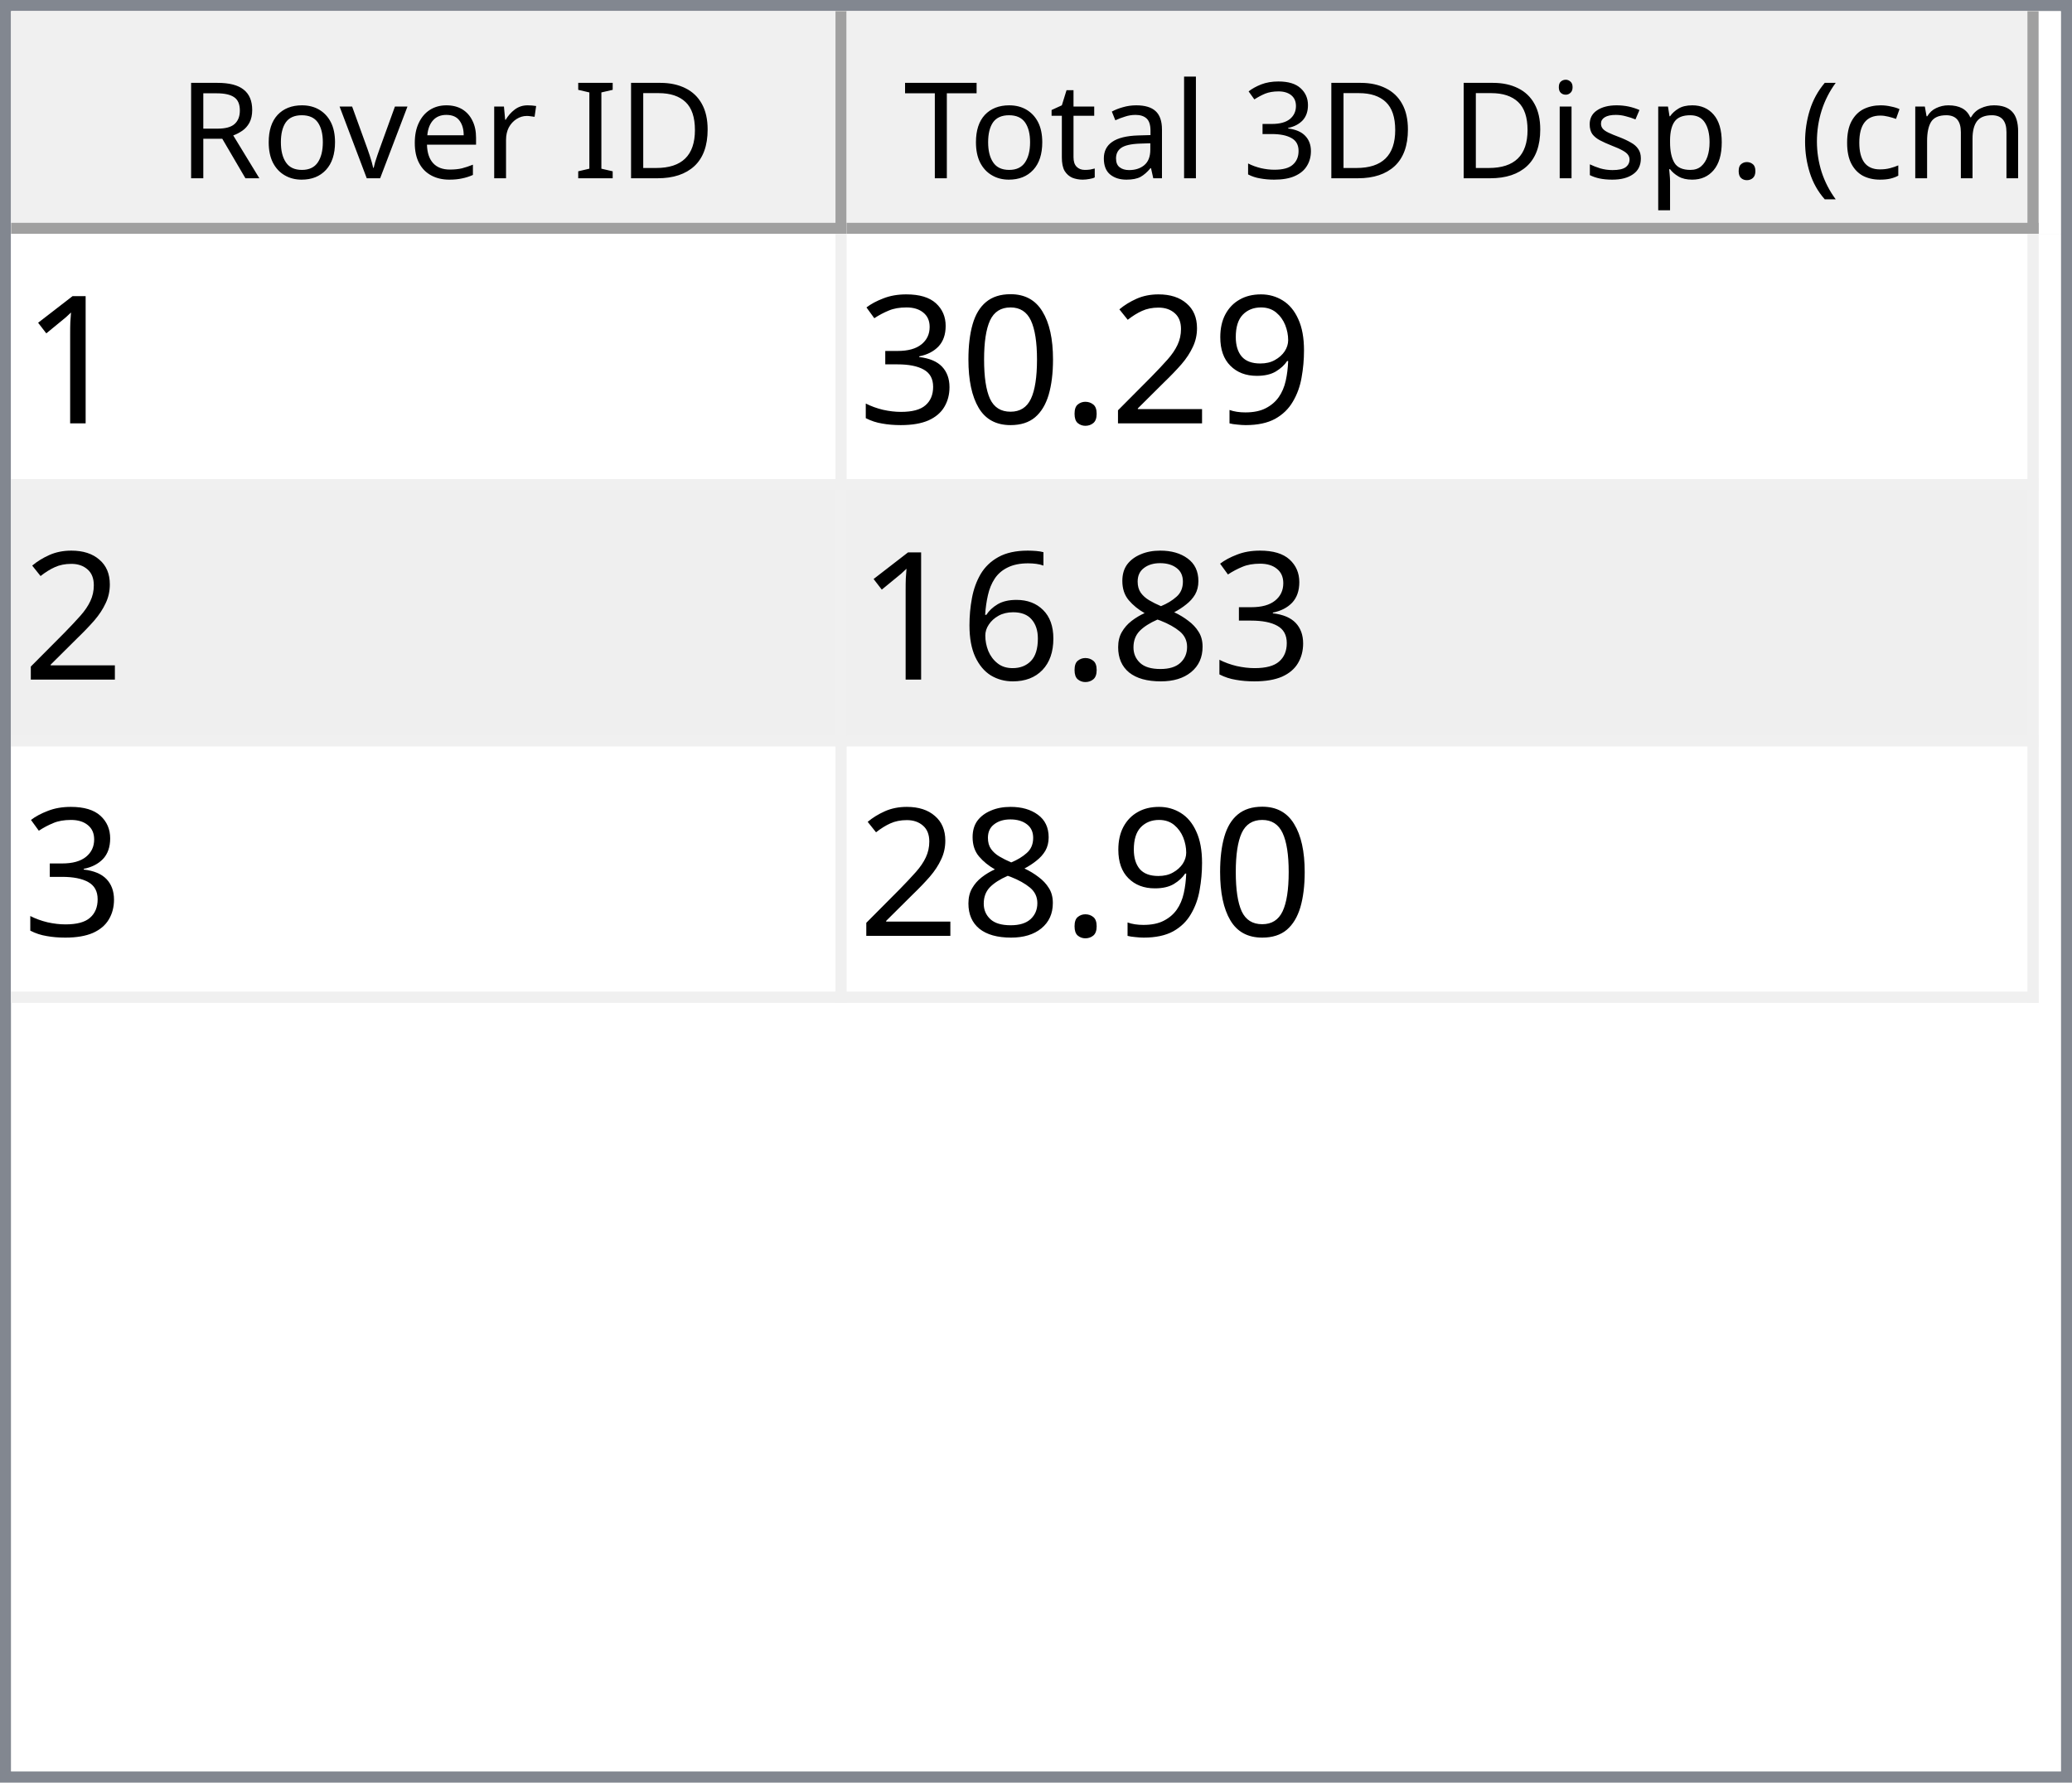
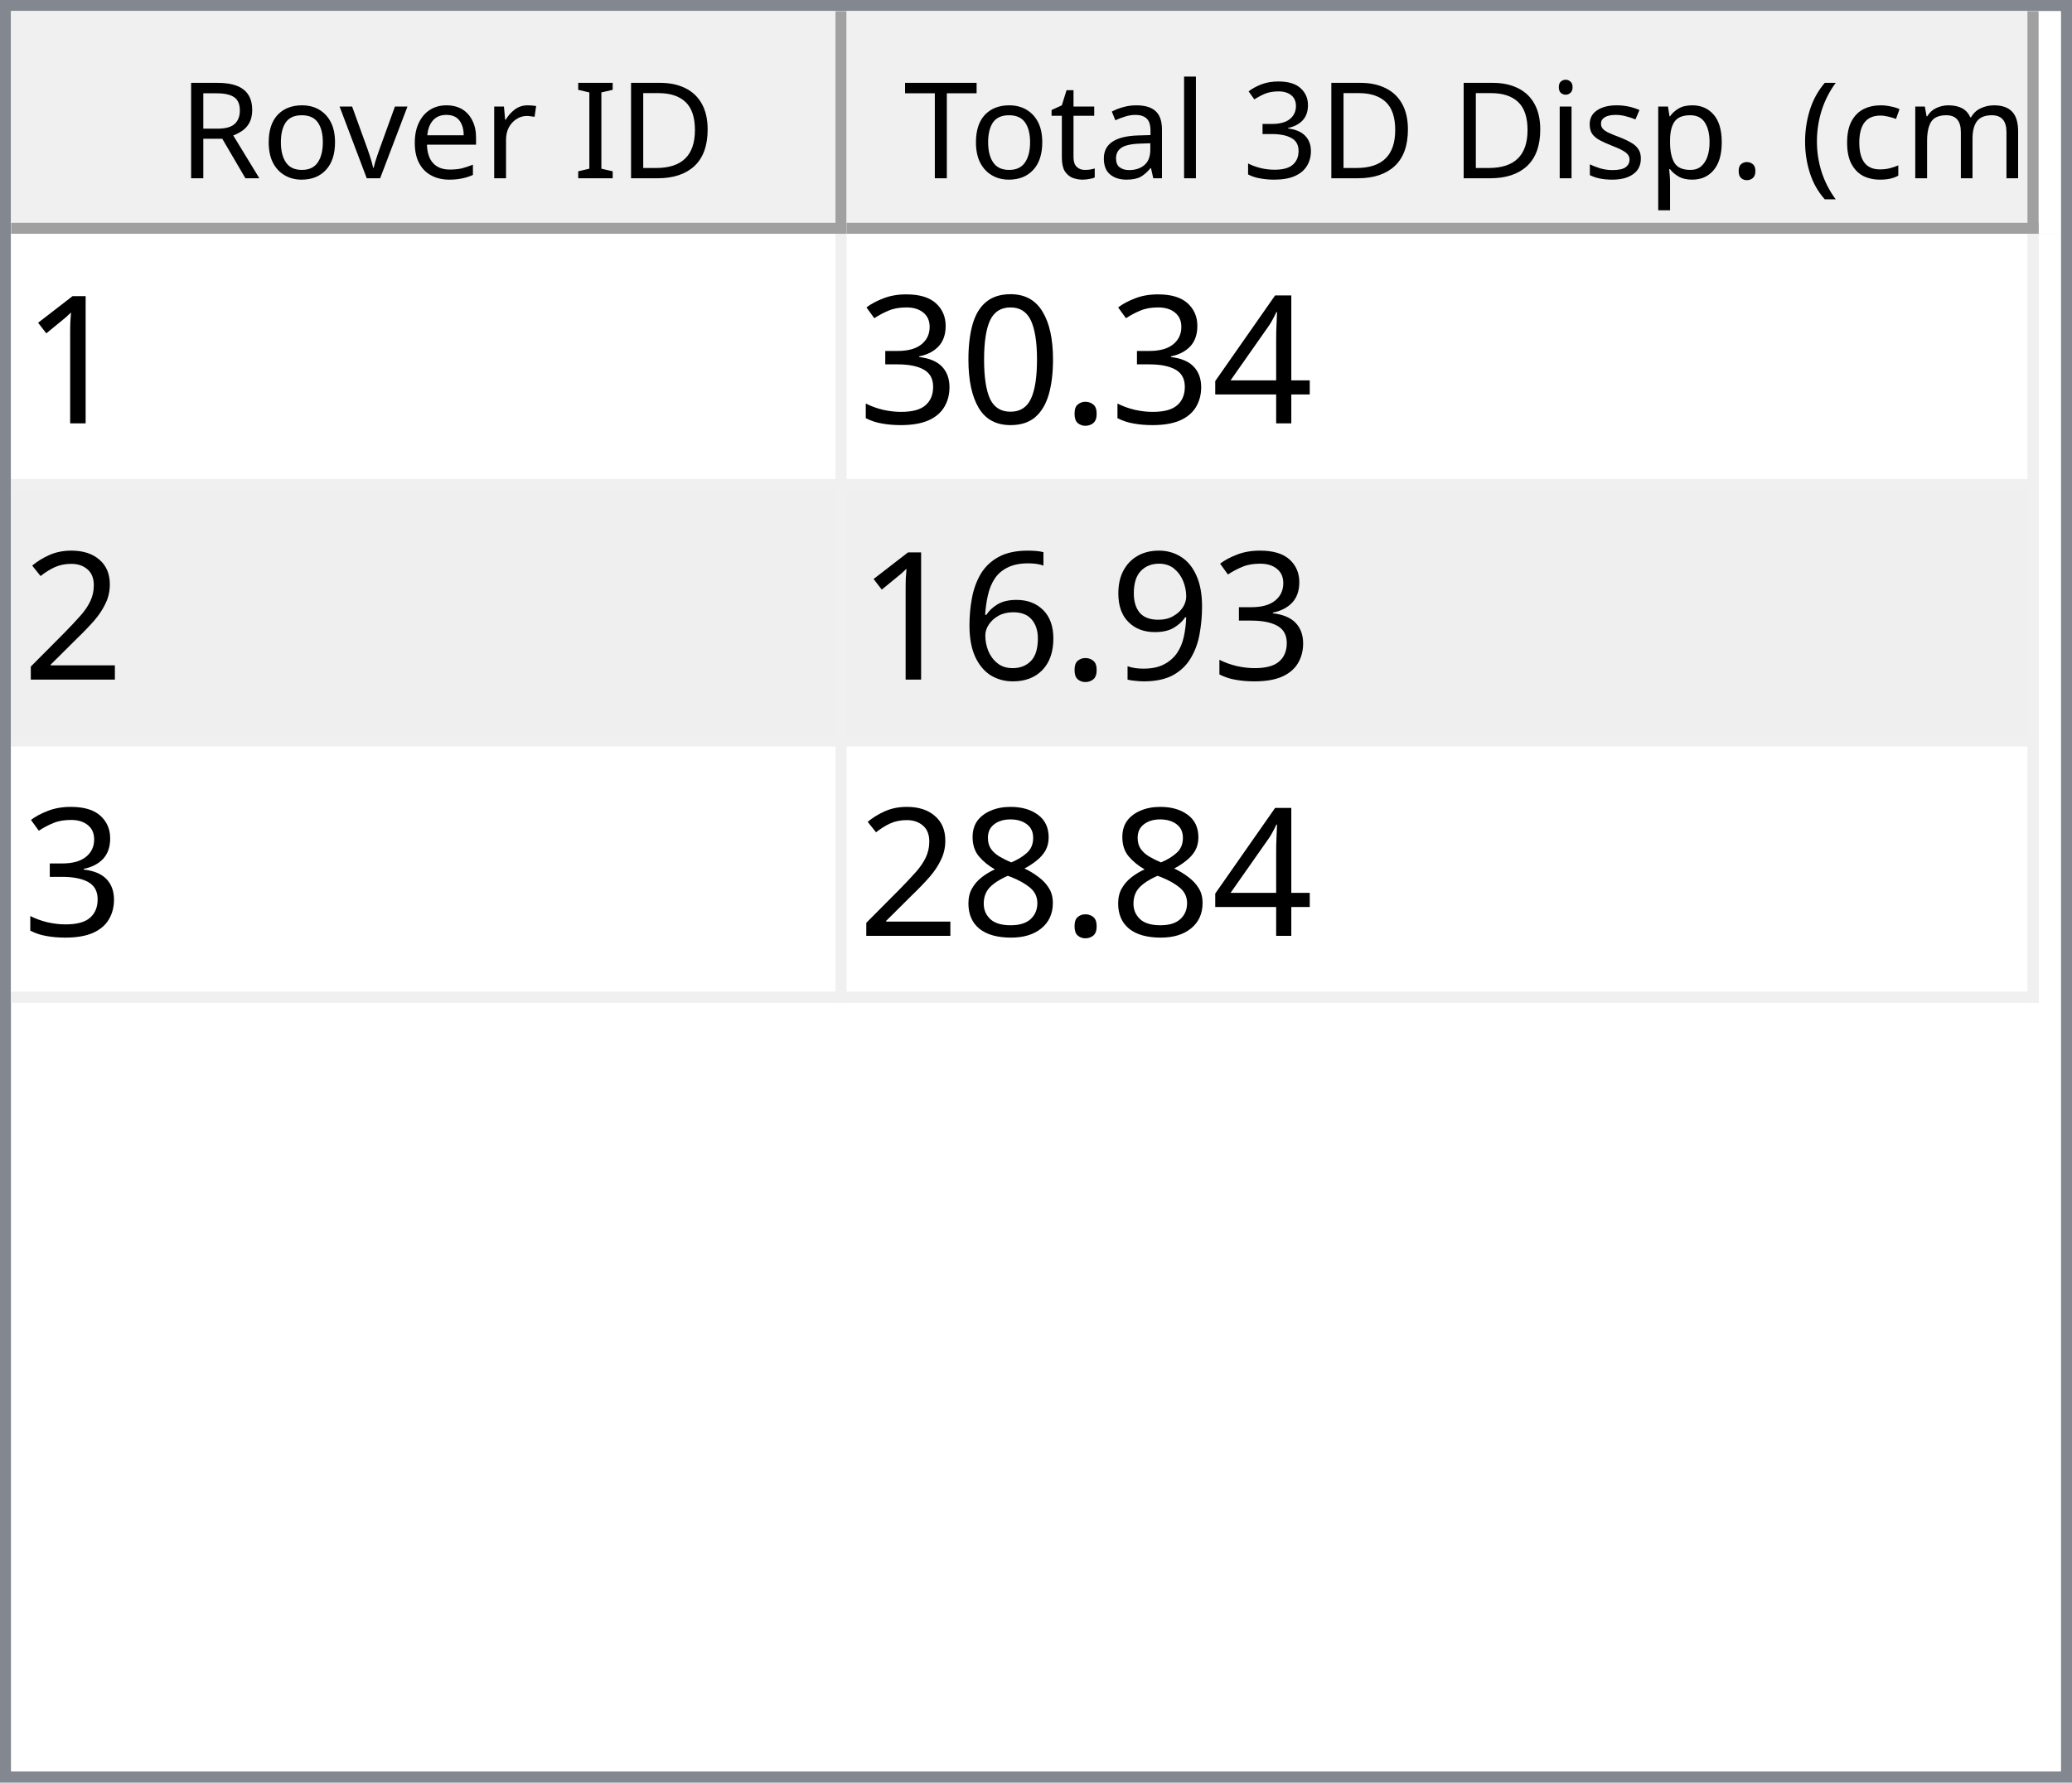
<svg xmlns="http://www.w3.org/2000/svg" style="fill-opacity:1; color-rendering:auto; color-interpolation:auto; text-rendering:auto; stroke:black; stroke-linecap:square; stroke-miterlimit:10; shape-rendering:auto; stroke-opacity:1; fill:black; stroke-dasharray:none; font-weight:normal; stroke-width:1; font-family:'Dialog'; font-style:normal; stroke-linejoin:miter; font-size:12px; stroke-dashoffset:0; image-rendering:auto;" width="186" height="160">
  <defs id="genericDefs" />
  <g>
    <defs id="defs1">
      <clipPath clipPathUnits="userSpaceOnUse" id="clipPath1">
        <path d="M0 0 L186 0 L186 160 L0 160 L0 0 Z" />
      </clipPath>
      <clipPath clipPathUnits="userSpaceOnUse" id="clipPath2">
        <path d="M0 0 L0 160 L186 160 L186 0 Z" />
      </clipPath>
      <clipPath clipPathUnits="userSpaceOnUse" id="clipPath3">
        <path d="M0 0 L0 20 L184 20 L184 0 Z" />
      </clipPath>
      <clipPath clipPathUnits="userSpaceOnUse" id="clipPath4">
        <path d="M0 0 L0 20 L75 20 L75 0 Z" />
      </clipPath>
      <clipPath clipPathUnits="userSpaceOnUse" id="clipPath5">
        <path d="M1 1 L1 19 L74 19 L74 1 Z" />
      </clipPath>
      <clipPath clipPathUnits="userSpaceOnUse" id="clipPath6">
        <path d="M0 0 L0 18 L73 18 L73 0 Z" />
      </clipPath>
      <clipPath clipPathUnits="userSpaceOnUse" id="clipPath7">
        <path d="M-0.5 -0.5 L-0.5 19.5 L74.5 19.5 L74.5 -0.5 Z" />
      </clipPath>
      <clipPath clipPathUnits="userSpaceOnUse" id="clipPath8">
        <path d="M0 0 L0 20 L107 20 L107 0 Z" />
      </clipPath>
      <clipPath clipPathUnits="userSpaceOnUse" id="clipPath9">
        <path d="M1 1 L1 19 L106 19 L106 1 Z" />
      </clipPath>
      <clipPath clipPathUnits="userSpaceOnUse" id="clipPath10">
        <path d="M0 0 L0 18 L105 18 L105 0 Z" />
      </clipPath>
      <clipPath clipPathUnits="userSpaceOnUse" id="clipPath11">
        <path d="M-0.5 -0.5 L-0.5 19.5 L106.5 19.5 L106.5 -0.5 Z" />
      </clipPath>
      <clipPath clipPathUnits="userSpaceOnUse" id="clipPath12">
        <path d="M0 0 L0 138 L184 138 L184 0 Z" />
      </clipPath>
      <clipPath clipPathUnits="userSpaceOnUse" id="clipPath13">
        <path d="M0 0 L0 69 L182 69 L182 0 Z" />
      </clipPath>
      <clipPath clipPathUnits="userSpaceOnUse" id="clipPath14">
        <path d="M-0.5 -0.5 L-0.5 68.5 L181.5 68.5 L181.5 -0.5 Z" />
      </clipPath>
      <clipPath clipPathUnits="userSpaceOnUse" id="clipPath15">
        <path d="M0 0 L0 22 L74 22 L74 0 Z" />
      </clipPath>
      <clipPath clipPathUnits="userSpaceOnUse" id="clipPath16">
        <path d="M0 0 L0 22 L106 22 L106 0 Z" />
      </clipPath>
      <font horiz-adv-x="64.551" id="font1">
        <font-face ascent="107.91" descent="25.098" units-per-em="100" style="font-style:normal; font-family:Segoe UI; font-weight:normal;" />
        <missing-glyph horiz-adv-x="64.551" d="M8.109 0 L8.109 68.266 L56.453 68.266 L56.453 0 L8.109 0 ZM15.328 7.234 L49.219 7.234 L49.219 61.031 L15.328 61.031 L15.328 7.234 Z" />
        <glyph unicode="D" horiz-adv-x="70.117" d="M9.188 0 L9.188 70.016 L28.516 70.016 Q65.531 70.016 65.531 35.891 Q65.531 19.672 55.25 9.836 Q44.969 0 27.734 0 L9.188 0 ZM17.391 62.594 L17.391 7.422 L27.828 7.422 Q41.609 7.422 49.273 14.797 Q56.938 22.172 56.938 35.688 Q56.938 62.594 28.328 62.594 L17.391 62.594 Z" />
        <glyph unicode="I" horiz-adv-x="26.611" d="M17.391 0 L9.188 0 L9.188 70.016 L17.391 70.016 L17.391 0 Z" />
        <glyph unicode=" " horiz-adv-x="27.393" d="" />
        <glyph unicode="r" horiz-adv-x="34.766" d="M34.188 41.891 Q32.078 43.5 28.125 43.5 Q23 43.5 19.555 38.672 Q16.109 33.844 16.109 25.484 L16.109 0 L8.109 0 L8.109 50 L16.109 50 L16.109 39.703 L16.312 39.703 Q18.016 44.969 21.531 47.922 Q25.047 50.875 29.391 50.875 Q32.516 50.875 34.188 50.203 L34.188 41.891 Z" />
        <glyph unicode="e" horiz-adv-x="52.295" d="M48.297 23 L12.984 23 Q13.188 14.656 17.484 10.109 Q21.781 5.562 29.297 5.562 Q37.75 5.562 44.828 11.141 L44.828 3.609 Q38.234 -1.172 27.391 -1.172 Q16.797 -1.172 10.742 5.641 Q4.688 12.453 4.688 24.812 Q4.688 36.469 11.305 43.82 Q17.922 51.172 27.734 51.172 Q37.547 51.172 42.922 44.828 Q48.297 38.484 48.297 27.203 L48.297 23 ZM40.094 29.781 Q40.047 36.719 36.75 40.578 Q33.453 44.438 27.594 44.438 Q21.922 44.438 17.969 40.383 Q14.016 36.328 13.094 29.781 L40.094 29.781 Z" />
        <glyph unicode="v" horiz-adv-x="47.9" d="M47.406 50 L27.484 0 L19.625 0 L0.688 50 L9.469 50 L22.172 13.672 Q23.578 9.672 23.922 6.688 L24.125 6.688 Q24.609 10.453 25.688 13.484 L38.969 50 L47.406 50 Z" />
        <glyph unicode="o" horiz-adv-x="58.594" d="M29 -1.172 Q17.922 -1.172 11.305 5.836 Q4.688 12.844 4.688 24.422 Q4.688 37.016 11.57 44.094 Q18.453 51.172 30.172 51.172 Q41.359 51.172 47.633 44.289 Q53.906 37.406 53.906 25.203 Q53.906 13.234 47.141 6.031 Q40.375 -1.172 29 -1.172 ZM29.594 44.438 Q21.875 44.438 17.383 39.188 Q12.891 33.938 12.891 24.703 Q12.891 15.828 17.43 10.695 Q21.969 5.562 29.594 5.562 Q37.359 5.562 41.531 10.594 Q45.703 15.625 45.703 24.906 Q45.703 34.281 41.531 39.359 Q37.359 44.438 29.594 44.438 Z" />
        <glyph unicode="R" horiz-adv-x="59.814" d="M59.375 0 L49.609 0 L37.891 19.625 Q36.281 22.359 34.766 24.289 Q33.25 26.219 31.664 27.438 Q30.078 28.656 28.25 29.219 Q26.422 29.781 24.125 29.781 L17.391 29.781 L17.391 0 L9.188 0 L9.188 70.016 L30.078 70.016 Q34.672 70.016 38.555 68.867 Q42.438 67.719 45.289 65.375 Q48.141 63.031 49.758 59.547 Q51.375 56.062 51.375 51.375 Q51.375 47.703 50.273 44.656 Q49.172 41.609 47.148 39.211 Q45.125 36.812 42.266 35.133 Q39.406 33.453 35.844 32.516 L35.844 32.328 Q37.594 31.547 38.891 30.547 Q40.188 29.547 41.359 28.18 Q42.531 26.812 43.68 25.078 Q44.828 23.344 46.234 21.047 L59.375 0 ZM17.391 62.594 L17.391 37.203 L28.516 37.203 Q31.594 37.203 34.203 38.133 Q36.812 39.062 38.719 40.797 Q40.625 42.531 41.703 45.047 Q42.781 47.562 42.781 50.688 Q42.781 56.297 39.141 59.445 Q35.5 62.594 28.609 62.594 L17.391 62.594 Z" />
        <glyph unicode=")" horiz-adv-x="30.176" d="M8.297 -15.922 L1.172 -15.922 Q16.406 2.344 16.406 26.812 Q16.406 51.469 1.078 70.016 L8.297 70.016 Q23.531 52.156 23.531 26.703 Q23.531 1.375 8.297 -15.922 Z" />
        <glyph unicode="m" horiz-adv-x="86.133" d="M79.109 0 L71.094 0 L71.094 28.719 Q71.094 37.016 68.531 40.727 Q65.969 44.438 59.906 44.438 Q54.781 44.438 51.195 39.75 Q47.609 35.062 47.609 28.516 L47.609 0 L39.594 0 L39.594 29.688 Q39.594 44.438 28.219 44.438 Q22.953 44.438 19.531 40.016 Q16.109 35.594 16.109 28.516 L16.109 0 L8.109 0 L8.109 50 L16.109 50 L16.109 42.094 L16.312 42.094 Q21.625 51.172 31.844 51.172 Q36.969 51.172 40.773 48.312 Q44.578 45.453 46 40.828 Q51.562 51.172 62.594 51.172 Q79.109 51.172 79.109 30.812 L79.109 0 Z" />
        <glyph unicode="c" horiz-adv-x="46.191" d="M42.188 2.297 Q36.422 -1.172 28.516 -1.172 Q17.828 -1.172 11.258 5.789 Q4.688 12.75 4.688 23.828 Q4.688 36.188 11.766 43.68 Q18.844 51.172 30.672 51.172 Q37.25 51.172 42.281 48.734 L42.281 40.531 Q36.719 44.438 30.375 44.438 Q22.703 44.438 17.797 38.945 Q12.891 33.453 12.891 24.516 Q12.891 15.719 17.508 10.641 Q22.125 5.562 29.891 5.562 Q36.422 5.562 42.188 9.906 L42.188 2.297 Z" />
        <glyph unicode="(" horiz-adv-x="30.176" d="M29.109 -15.922 L21.969 -15.922 Q6.844 1.375 6.844 26.703 Q6.844 52.156 21.969 70.016 L29.203 70.016 Q13.875 51.469 13.875 26.812 Q13.875 2.344 29.109 -15.922 Z" />
        <glyph unicode="." horiz-adv-x="21.68" d="M10.891 -1.078 Q8.641 -1.078 7.055 0.539 Q5.469 2.156 5.469 4.391 Q5.469 6.641 7.055 8.273 Q8.641 9.906 10.891 9.906 Q13.188 9.906 14.797 8.273 Q16.406 6.641 16.406 4.391 Q16.406 2.156 14.797 0.539 Q13.188 -1.078 10.891 -1.078 Z" />
        <glyph unicode="p" horiz-adv-x="58.789" d="M16.312 7.234 L16.109 7.234 L16.109 -23 L8.109 -23 L8.109 50 L16.109 50 L16.109 41.219 L16.312 41.219 Q22.219 51.172 33.594 51.172 Q43.266 51.172 48.688 44.461 Q54.109 37.75 54.109 26.469 Q54.109 13.922 48 6.375 Q41.891 -1.172 31.297 -1.172 Q21.578 -1.172 16.312 7.234 ZM16.109 27.391 L16.109 20.406 Q16.109 14.203 20.141 9.883 Q24.172 5.562 30.375 5.562 Q37.641 5.562 41.773 11.133 Q45.906 16.703 45.906 26.609 Q45.906 34.969 42.047 39.703 Q38.188 44.438 31.594 44.438 Q24.609 44.438 20.359 39.578 Q16.109 34.719 16.109 27.391 Z" />
        <glyph unicode="s" horiz-adv-x="42.432" d="M5.078 1.812 L5.078 10.406 Q11.625 5.562 19.484 5.562 Q30.031 5.562 30.031 12.594 Q30.031 14.594 29.125 15.992 Q28.219 17.391 26.68 18.461 Q25.141 19.531 23.07 20.383 Q21 21.234 18.609 22.172 Q15.281 23.484 12.766 24.828 Q10.25 26.172 8.57 27.859 Q6.891 29.547 6.031 31.695 Q5.172 33.844 5.172 36.719 Q5.172 40.234 6.789 42.945 Q8.406 45.656 11.086 47.484 Q13.766 49.312 17.211 50.242 Q20.656 51.172 24.312 51.172 Q30.812 51.172 35.938 48.922 L35.938 40.828 Q30.422 44.438 23.25 44.438 Q21 44.438 19.195 43.922 Q17.391 43.406 16.094 42.477 Q14.797 41.547 14.086 40.258 Q13.375 38.969 13.375 37.406 Q13.375 35.453 14.086 34.133 Q14.797 32.812 16.164 31.789 Q17.531 30.766 19.484 29.938 Q21.438 29.109 23.922 28.125 Q27.25 26.859 29.883 25.516 Q32.516 24.172 34.375 22.484 Q36.234 20.797 37.234 18.602 Q38.234 16.406 38.234 13.375 Q38.234 9.672 36.602 6.938 Q34.969 4.203 32.234 2.398 Q29.5 0.594 25.93 -0.289 Q22.359 -1.172 18.453 -1.172 Q10.75 -1.172 5.078 1.812 Z" />
        <glyph unicode="i" horiz-adv-x="24.219" d="M12.203 62.703 Q10.062 62.703 8.547 64.164 Q7.031 65.625 7.031 67.875 Q7.031 70.125 8.547 71.609 Q10.062 73.094 12.203 73.094 Q14.406 73.094 15.945 71.609 Q17.484 70.125 17.484 67.875 Q17.484 65.719 15.945 64.211 Q14.406 62.703 12.203 62.703 ZM16.109 0 L8.109 0 L8.109 50 L16.109 50 L16.109 0 Z" />
        <glyph unicode="3" horiz-adv-x="53.906" d="M46.531 19.828 Q46.531 15.094 44.75 11.211 Q42.969 7.328 39.719 4.57 Q36.469 1.812 31.93 0.297 Q27.391 -1.219 21.922 -1.219 Q11.922 -1.219 6 2.594 L6 11.188 Q13.094 5.609 22.219 5.609 Q25.875 5.609 28.828 6.539 Q31.781 7.469 33.906 9.227 Q36.031 10.984 37.18 13.477 Q38.328 15.969 38.328 19.094 Q38.328 32.812 18.797 32.812 L12.984 32.812 L12.984 39.594 L18.5 39.594 Q35.797 39.594 35.797 52.484 Q35.797 64.406 22.609 64.406 Q15.188 64.406 8.688 59.422 L8.688 67.188 Q15.375 71.188 24.609 71.188 Q29 71.188 32.57 69.969 Q36.141 68.75 38.68 66.555 Q41.219 64.359 42.609 61.281 Q44 58.203 44 54.5 Q44 40.672 30.031 36.719 L30.031 36.531 Q33.594 36.141 36.625 34.797 Q39.656 33.453 41.852 31.305 Q44.047 29.156 45.289 26.25 Q46.531 23.344 46.531 19.828 Z" />
        <glyph unicode="l" horiz-adv-x="24.219" d="M16.109 0 L8.109 0 L8.109 74.031 L16.109 74.031 L16.109 0 Z" />
        <glyph unicode="a" horiz-adv-x="50.879" d="M43.891 0 L35.891 0 L35.891 7.812 L35.688 7.812 Q30.469 -1.172 20.312 -1.172 Q12.844 -1.172 8.617 2.781 Q4.391 6.734 4.391 13.281 Q4.391 27.297 20.906 29.594 L35.891 31.688 Q35.891 44.438 25.594 44.438 Q16.547 44.438 9.281 38.281 L9.281 46.484 Q16.656 51.172 26.266 51.172 Q43.891 51.172 43.891 32.516 L43.891 0 ZM35.891 25.297 L23.828 23.641 Q18.266 22.859 15.43 20.875 Q12.594 18.891 12.594 13.875 Q12.594 10.203 15.211 7.883 Q17.828 5.562 22.172 5.562 Q28.125 5.562 32.008 9.742 Q35.891 13.922 35.891 20.312 L35.891 25.297 Z" />
        <glyph unicode="t" horiz-adv-x="33.887" d="M31.297 0.484 Q28.469 -1.078 23.828 -1.078 Q10.688 -1.078 10.688 13.578 L10.688 43.172 L2.094 43.172 L2.094 50 L10.688 50 L10.688 62.203 L18.703 64.797 L18.703 50 L31.297 50 L31.297 43.172 L18.703 43.172 L18.703 14.984 Q18.703 9.969 20.414 7.82 Q22.125 5.672 26.078 5.672 Q29.109 5.672 31.297 7.328 L31.297 0.484 Z" />
        <glyph unicode="T" horiz-adv-x="52.393" d="M50.594 62.594 L30.375 62.594 L30.375 0 L22.172 0 L22.172 62.594 L2 62.594 L2 70.016 L50.594 70.016 L50.594 62.594 Z" />
      </font>
      <font horiz-adv-x="75.0" id="font2">
        <font-face ascent="100.537" descent="21.973" units-per-em="100" style="font-style:normal; font-family:sans-serif; font-weight:normal;" />
        <missing-glyph horiz-adv-x="75.0" d="M12.5 0 L12.5 62.5 L62.5 62.5 L62.5 0 L12.5 0 ZM14.062 1.562 L60.938 1.562 L60.938 60.938 L14.062 60.938 L14.062 1.562 Z" />
        <glyph unicode="1" horiz-adv-x="55.615" d="M37.25 0 L28.469 0 L28.469 56 Q25.297 52.984 20.141 49.953 Q14.984 46.922 10.891 45.406 L10.891 53.906 Q18.266 57.375 23.781 62.305 Q29.297 67.234 31.594 71.875 L37.25 71.875 L37.25 0 Z" />
-         <glyph unicode="9" horiz-adv-x="55.615" d="M5.469 16.547 L13.922 17.328 Q14.984 11.375 18.016 8.688 Q21.047 6 25.781 6 Q29.828 6 32.883 7.859 Q35.938 9.719 37.891 12.82 Q39.844 15.922 41.164 21.195 Q42.484 26.469 42.484 31.938 Q42.484 32.516 42.438 33.688 Q39.797 29.5 35.234 26.883 Q30.672 24.266 25.344 24.266 Q16.453 24.266 10.305 30.711 Q4.156 37.156 4.156 47.703 Q4.156 58.594 10.578 65.234 Q17 71.875 26.656 71.875 Q33.641 71.875 39.43 68.117 Q45.219 64.359 48.219 57.398 Q51.219 50.438 51.219 37.25 Q51.219 23.531 48.242 15.406 Q45.266 7.281 39.383 3.031 Q33.5 -1.219 25.594 -1.219 Q17.188 -1.219 11.867 3.445 Q6.547 8.109 5.469 16.547 ZM41.453 48.141 Q41.453 55.719 37.43 60.156 Q33.406 64.594 27.734 64.594 Q21.875 64.594 17.531 59.812 Q13.188 55.031 13.188 47.406 Q13.188 40.578 17.312 36.305 Q21.438 32.031 27.484 32.031 Q33.594 32.031 37.523 36.305 Q41.453 40.578 41.453 48.141 Z" />
-         <glyph unicode="2" horiz-adv-x="55.615" d="M50.344 8.453 L50.344 0 L3.031 0 Q2.938 3.172 4.047 6.109 Q5.859 10.938 9.836 15.625 Q13.812 20.312 21.344 26.469 Q33.016 36.031 37.117 41.625 Q41.219 47.219 41.219 52.203 Q41.219 57.422 37.477 61.008 Q33.734 64.594 27.734 64.594 Q21.391 64.594 17.578 60.789 Q13.766 56.984 13.719 50.25 L4.688 51.172 Q5.609 61.281 11.664 66.578 Q17.719 71.875 27.938 71.875 Q38.234 71.875 44.242 66.164 Q50.25 60.453 50.25 52 Q50.25 47.703 48.492 43.555 Q46.734 39.406 42.656 34.812 Q38.578 30.219 29.109 22.219 Q21.188 15.578 18.945 13.211 Q16.703 10.844 15.234 8.453 L50.344 8.453 Z" />
+         <glyph unicode="4" horiz-adv-x="55.615" d="M32.328 0 L32.328 17.141 L1.266 17.141 L1.266 25.203 L33.938 71.578 L41.109 71.578 L41.109 25.203 L50.781 25.203 L50.781 17.141 L41.109 17.141 L41.109 0 L32.328 0 ZM32.328 25.203 L32.328 57.469 L9.906 25.203 L32.328 25.203 Z" />
        <glyph unicode="." horiz-adv-x="27.783" d="M9.078 0 L9.078 10.016 L19.094 10.016 L19.094 0 L9.078 0 Z" />
        <glyph unicode="0" horiz-adv-x="55.615" d="M4.156 35.297 Q4.156 48 6.766 55.742 Q9.375 63.484 14.523 67.68 Q19.672 71.875 27.484 71.875 Q33.25 71.875 37.594 69.555 Q41.938 67.234 44.773 62.867 Q47.609 58.5 49.219 52.227 Q50.828 45.953 50.828 35.297 Q50.828 22.703 48.242 14.969 Q45.656 7.234 40.508 3.008 Q35.359 -1.219 27.484 -1.219 Q17.141 -1.219 11.234 6.203 Q4.156 15.141 4.156 35.297 ZM13.188 35.297 Q13.188 17.672 17.312 11.836 Q21.438 6 27.484 6 Q33.547 6 37.672 11.859 Q41.797 17.719 41.797 35.297 Q41.797 52.984 37.672 58.789 Q33.547 64.594 27.391 64.594 Q21.344 64.594 17.719 59.469 Q13.188 52.938 13.188 35.297 Z" />
        <glyph unicode="3" horiz-adv-x="55.615" d="M4.203 18.891 L12.984 20.062 Q14.5 12.594 18.141 9.297 Q21.781 6 27 6 Q33.203 6 37.477 10.297 Q41.75 14.594 41.75 20.953 Q41.75 27 37.797 30.93 Q33.844 34.859 27.734 34.859 Q25.25 34.859 21.531 33.891 L22.516 41.609 Q23.391 41.5 23.922 41.5 Q29.547 41.5 34.039 44.43 Q38.531 47.359 38.531 53.469 Q38.531 58.297 35.258 61.477 Q31.984 64.656 26.812 64.656 Q21.688 64.656 18.266 61.43 Q14.844 58.203 13.875 51.766 L5.078 53.328 Q6.688 62.156 12.398 67.016 Q18.109 71.875 26.609 71.875 Q32.469 71.875 37.398 69.359 Q42.328 66.844 44.945 62.5 Q47.562 58.156 47.562 53.266 Q47.562 48.641 45.07 44.828 Q42.578 41.016 37.703 38.766 Q44.047 37.312 47.562 32.695 Q51.078 28.078 51.078 21.141 Q51.078 11.766 44.242 5.25 Q37.406 -1.266 26.953 -1.266 Q17.531 -1.266 11.305 4.352 Q5.078 9.969 4.203 18.891 Z" />
+         <glyph unicode="2" horiz-adv-x="55.615" d="M50.344 8.453 L50.344 0 L3.031 0 Q2.938 3.172 4.047 6.109 Q5.859 10.938 9.836 15.625 Q13.812 20.312 21.344 26.469 Q33.016 36.031 37.117 41.625 Q41.219 47.219 41.219 52.203 Q41.219 57.422 37.477 61.008 Q33.734 64.594 27.734 64.594 Q21.391 64.594 17.578 60.789 Q13.766 56.984 13.719 50.25 L4.688 51.172 Q5.609 61.281 11.664 66.578 Q17.719 71.875 27.938 71.875 Q38.234 71.875 44.242 66.164 Q50.25 60.453 50.25 52 Q50.25 47.703 48.492 43.555 Q46.734 39.406 42.656 34.812 Q38.578 30.219 29.109 22.219 Q21.188 15.578 18.945 13.211 Q16.703 10.844 15.234 8.453 L50.344 8.453 Z" />
+         <glyph unicode="9" horiz-adv-x="55.615" d="M5.469 16.547 L13.922 17.328 Q14.984 11.375 18.016 8.688 Q21.047 6 25.781 6 Q29.828 6 32.883 7.859 Q35.938 9.719 37.891 12.82 Q39.844 15.922 41.164 21.195 Q42.484 26.469 42.484 31.938 Q42.484 32.516 42.438 33.688 Q39.797 29.5 35.234 26.883 Q30.672 24.266 25.344 24.266 Q16.453 24.266 10.305 30.711 Q4.156 37.156 4.156 47.703 Q4.156 58.594 10.578 65.234 Q17 71.875 26.656 71.875 Q33.641 71.875 39.43 68.117 Q45.219 64.359 48.219 57.398 Q51.219 50.438 51.219 37.25 Q51.219 23.531 48.242 15.406 Q45.266 7.281 39.383 3.031 Q33.5 -1.219 25.594 -1.219 Q17.188 -1.219 11.867 3.445 Q6.547 8.109 5.469 16.547 ZM41.453 48.141 Q41.453 55.719 37.43 60.156 Q33.406 64.594 27.734 64.594 Q21.875 64.594 17.531 59.812 Q13.188 55.031 13.188 47.406 Q13.188 40.578 17.312 36.305 Q21.438 32.031 27.484 32.031 Q33.594 32.031 37.523 36.305 Q41.453 40.578 41.453 48.141 Z" />
+         <glyph unicode="6" horiz-adv-x="55.615" d="M49.75 54.047 L41.016 53.375 Q39.844 58.547 37.703 60.891 Q34.125 64.656 28.906 64.656 Q24.703 64.656 21.531 62.312 Q17.391 59.281 14.992 53.469 Q12.594 47.656 12.5 36.922 Q15.672 41.75 20.266 44.094 Q24.859 46.438 29.891 46.438 Q38.672 46.438 44.852 39.969 Q51.031 33.5 51.031 23.25 Q51.031 16.5 48.125 10.719 Q45.219 4.938 40.141 1.859 Q35.062 -1.219 28.609 -1.219 Q17.625 -1.219 10.695 6.859 Q3.766 14.938 3.766 33.5 Q3.766 54.25 11.422 63.672 Q18.109 71.875 29.438 71.875 Q37.891 71.875 43.289 67.141 Q48.688 62.406 49.75 54.047 ZM13.875 23.188 Q13.875 18.656 15.797 14.508 Q17.719 10.359 21.188 8.18 Q24.656 6 28.469 6 Q34.031 6 38.039 10.492 Q42.047 14.984 42.047 22.703 Q42.047 30.125 38.086 34.398 Q34.125 38.672 28.125 38.672 Q22.172 38.672 18.023 34.398 Q13.875 30.125 13.875 23.188 Z" />
        <glyph unicode="8" horiz-adv-x="55.615" d="M17.672 38.812 Q12.203 40.828 9.57 44.539 Q6.938 48.25 6.938 53.422 Q6.938 61.234 12.555 66.555 Q18.172 71.875 27.484 71.875 Q36.859 71.875 42.578 66.43 Q48.297 60.984 48.297 53.172 Q48.297 48.188 45.68 44.508 Q43.062 40.828 37.75 38.812 Q44.344 36.672 47.781 31.883 Q51.219 27.094 51.219 20.453 Q51.219 11.281 44.727 5.031 Q38.234 -1.219 27.641 -1.219 Q17.047 -1.219 10.547 5.055 Q4.047 11.328 4.047 20.703 Q4.047 27.688 7.594 32.398 Q11.141 37.109 17.672 38.812 ZM15.922 53.719 Q15.922 48.641 19.195 45.414 Q22.469 42.188 27.688 42.188 Q32.766 42.188 36.016 45.383 Q39.266 48.578 39.266 53.219 Q39.266 58.062 35.914 61.359 Q32.562 64.656 27.594 64.656 Q22.562 64.656 19.242 61.43 Q15.922 58.203 15.922 53.719 ZM13.094 20.656 Q13.094 16.891 14.875 13.375 Q16.656 9.859 20.172 7.93 Q23.688 6 27.734 6 Q34.031 6 38.133 10.055 Q42.234 14.109 42.234 20.359 Q42.234 26.703 38.016 30.859 Q33.797 35.016 27.438 35.016 Q21.234 35.016 17.164 30.914 Q13.094 26.812 13.094 20.656 Z" />
-         <glyph unicode="6" horiz-adv-x="55.615" d="M49.75 54.047 L41.016 53.375 Q39.844 58.547 37.703 60.891 Q34.125 64.656 28.906 64.656 Q24.703 64.656 21.531 62.312 Q17.391 59.281 14.992 53.469 Q12.594 47.656 12.5 36.922 Q15.672 41.75 20.266 44.094 Q24.859 46.438 29.891 46.438 Q38.672 46.438 44.852 39.969 Q51.031 33.5 51.031 23.25 Q51.031 16.5 48.125 10.719 Q45.219 4.938 40.141 1.859 Q35.062 -1.219 28.609 -1.219 Q17.625 -1.219 10.695 6.859 Q3.766 14.938 3.766 33.5 Q3.766 54.25 11.422 63.672 Q18.109 71.875 29.438 71.875 Q37.891 71.875 43.289 67.141 Q48.688 62.406 49.75 54.047 ZM13.875 23.188 Q13.875 18.656 15.797 14.508 Q17.719 10.359 21.188 8.18 Q24.656 6 28.469 6 Q34.031 6 38.039 10.492 Q42.047 14.984 42.047 22.703 Q42.047 30.125 38.086 34.398 Q34.125 38.672 28.125 38.672 Q22.172 38.672 18.023 34.398 Q13.875 30.125 13.875 23.188 Z" />
      </font>
    </defs>
    <g style="fill:white; stroke:white;">
      <rect x="0" y="0" width="186" style="clip-path:url(#clipPath1); stroke:none;" height="160" />
    </g>
    <g style="fill:white; text-rendering:optimizeSpeed; color-rendering:optimizeSpeed; image-rendering:optimizeSpeed; shape-rendering:crispEdges; stroke:white; color-interpolation:sRGB;">
      <rect x="0" width="186" height="160" y="0" style="stroke:none;" />
      <path style="stroke:none;" d="M0 160 L186 160 L186 0 L0 0 Z" />
    </g>
    <g style="fill:rgb(240,240,240); font-family:'Segoe UI'; stroke:rgb(240,240,240);">
      <rect x="0" y="0" width="186" style="clip-path:url(#clipPath2); stroke:none;" height="160" />
    </g>
    <g style="fill:rgb(130,135,144); font-family:'Segoe UI'; stroke:rgb(130,135,144);">
      <path d="M0 0 L186 0 L186 160 L0 160 L0 0 ZM1 1 L185 1 L185 159 L1 159 L1 1 Z" style="fill-rule:evenodd; clip-path:url(#clipPath2); stroke:none;" />
    </g>
    <g style="fill:white; font-family:'Segoe UI'; stroke:white;" transform="translate(1,1)">
      <rect x="0" y="0" width="184" style="clip-path:url(#clipPath3); stroke:none;" height="20" />
    </g>
    <g style="fill:rgb(240,240,240); font-family:'Segoe UI'; stroke:rgb(240,240,240);" transform="translate(1,1)">
      <rect x="0" y="0" width="75" style="clip-path:url(#clipPath4); stroke:none;" height="20" />
    </g>
    <g style="font-family:'Segoe UI';" transform="translate(2,2)">
      <text x="14" xml:space="preserve" y="14" style="clip-path:url(#clipPath6); stroke:none;">Rover ID</text>
    </g>
    <g style="fill:rgb(160,160,160); font-family:'Segoe UI'; stroke:rgb(160,160,160); stroke-linejoin:bevel;" transform="translate(1.5,1.5)">
      <line x1="74" x2="74" y1="0" style="fill:none; clip-path:url(#clipPath7);" y2="19" />
    </g>
    <g style="fill:rgb(160,160,160); font-family:'Segoe UI'; stroke:rgb(160,160,160); stroke-linejoin:bevel;" transform="matrix(1,0,0,1,1,1) translate(0.5,0.5)">
      <line x1="0" x2="74" y1="19" style="fill:none; clip-path:url(#clipPath7);" y2="19" />
    </g>
    <g style="fill:rgb(240,240,240); font-family:'Segoe UI'; stroke:rgb(240,240,240);" transform="translate(76,1)">
      <rect x="0" y="0" width="107" style="clip-path:url(#clipPath8); stroke:none;" height="20" />
    </g>
    <g style="font-family:'Segoe UI';" transform="translate(77,2)">
      <text x="1" xml:space="preserve" y="14" style="clip-path:url(#clipPath10); stroke:none;"> Total 3D Disp. (cm)</text>
    </g>
    <g style="fill:rgb(160,160,160); font-family:'Segoe UI'; stroke:rgb(160,160,160); stroke-linejoin:bevel;" transform="translate(76.5,1.5)">
      <line x1="106" x2="106" y1="0" style="fill:none; clip-path:url(#clipPath11);" y2="19" />
    </g>
    <g style="fill:rgb(160,160,160); font-family:'Segoe UI'; stroke:rgb(160,160,160); stroke-linejoin:bevel;" transform="matrix(1,0,0,1,76,1) translate(0.5,0.5)">
      <line x1="0" x2="106" y1="19" style="fill:none; clip-path:url(#clipPath11);" y2="19" />
    </g>
    <g style="fill:white; font-family:'Segoe UI'; stroke:white;" transform="translate(1,21)">
      <rect x="0" y="0" width="184" style="clip-path:url(#clipPath12); stroke:none;" height="138" />
    </g>
    <g style="fill:rgb(240,240,240); font-size:16px; font-family:sans-serif; stroke:rgb(240,240,240);" transform="translate(1,21)">
      <rect x="0" y="0" width="182" style="clip-path:url(#clipPath13); stroke:none;" height="69" />
      <line transform="translate(0.5,0.5)" x1="0" x2="181" y1="22" style="clip-path:url(#clipPath14); fill:none; stroke-linejoin:bevel;" y2="22" />
    </g>
    <g transform="matrix(1,0,0,1,1,21) translate(0.5,0.5)" style="fill:rgb(240,240,240); font-size:16px; font-family:sans-serif; stroke:rgb(240,240,240); stroke-linejoin:bevel;">
      <line x1="0" x2="181" y1="45" style="fill:none; clip-path:url(#clipPath14);" y2="45" />
    </g>
    <g transform="matrix(1,0,0,1,1,21) translate(0.5,0.5)" style="fill:rgb(240,240,240); font-size:16px; font-family:sans-serif; stroke:rgb(240,240,240); stroke-linejoin:bevel;">
      <line x1="0" x2="181" y1="68" style="fill:none; clip-path:url(#clipPath14);" y2="68" />
    </g>
    <g transform="matrix(1,0,0,1,1,21) translate(0.5,0.5)" style="fill:rgb(240,240,240); font-size:16px; font-family:sans-serif; stroke:rgb(240,240,240); stroke-linejoin:bevel;">
      <line x1="74" x2="74" y1="0" style="fill:none; clip-path:url(#clipPath14);" y2="68" />
    </g>
    <g transform="matrix(1,0,0,1,1,21) translate(0.5,0.5)" style="fill:rgb(240,240,240); font-size:16px; font-family:sans-serif; stroke:rgb(240,240,240); stroke-linejoin:bevel;">
      <line x1="181" x2="181" y1="0" style="fill:none; clip-path:url(#clipPath14);" y2="68" />
    </g>
    <g style="fill:white; font-size:16px; font-family:sans-serif; stroke:white;" transform="matrix(1,0,0,1,1,21)">
      <rect x="0" y="0" width="74" style="clip-path:url(#clipPath15); stroke:none;" height="22" />
      <text x="1" y="17" style="fill:black; clip-path:url(#clipPath15); stroke:none;" xml:space="preserve">1</text>
    </g>
    <g style="fill:white; font-size:16px; font-family:sans-serif; stroke:white;" transform="matrix(1,0,0,1,1,21) translate(75,0)">
      <rect x="0" y="0" width="106" style="clip-path:url(#clipPath16); stroke:none;" height="22" />
-       <text x="1" y="17" style="fill:black; clip-path:url(#clipPath16); stroke:none;" xml:space="preserve">30.29</text>
+       <text x="1" y="17" style="fill:black; clip-path:url(#clipPath16); stroke:none;" xml:space="preserve">30.34</text>
    </g>
    <g style="fill:rgb(239,239,239); font-size:16px; font-family:sans-serif; stroke:rgb(239,239,239);" transform="matrix(1,0,0,1,1,21) translate(0,23)">
      <rect x="0" y="0" width="74" style="clip-path:url(#clipPath15); stroke:none;" height="22" />
      <text x="1" y="17" style="fill:black; clip-path:url(#clipPath15); stroke:none;" xml:space="preserve">2</text>
    </g>
    <g style="fill:rgb(239,239,239); font-size:16px; font-family:sans-serif; stroke:rgb(239,239,239);" transform="matrix(1,0,0,1,1,21) translate(75,23)">
      <rect x="0" y="0" width="106" style="clip-path:url(#clipPath16); stroke:none;" height="22" />
-       <text x="1" y="17" style="fill:black; clip-path:url(#clipPath16); stroke:none;" xml:space="preserve">16.83</text>
+       <text x="1" y="17" style="fill:black; clip-path:url(#clipPath16); stroke:none;" xml:space="preserve">16.93</text>
    </g>
    <g style="fill:white; font-size:16px; font-family:sans-serif; stroke:white;" transform="matrix(1,0,0,1,1,21) translate(0,46)">
      <rect x="0" y="0" width="74" style="clip-path:url(#clipPath15); stroke:none;" height="22" />
      <text x="1" y="17" style="fill:black; clip-path:url(#clipPath15); stroke:none;" xml:space="preserve">3</text>
    </g>
    <g style="fill:white; font-size:16px; font-family:sans-serif; stroke:white;" transform="matrix(1,0,0,1,1,21) translate(75,46)">
      <rect x="0" y="0" width="106" style="clip-path:url(#clipPath16); stroke:none;" height="22" />
-       <text x="1" y="17" style="fill:black; clip-path:url(#clipPath16); stroke:none;" xml:space="preserve">28.90</text>
+       <text x="1" y="17" style="fill:black; clip-path:url(#clipPath16); stroke:none;" xml:space="preserve">28.84</text>
    </g>
  </g>
</svg>
